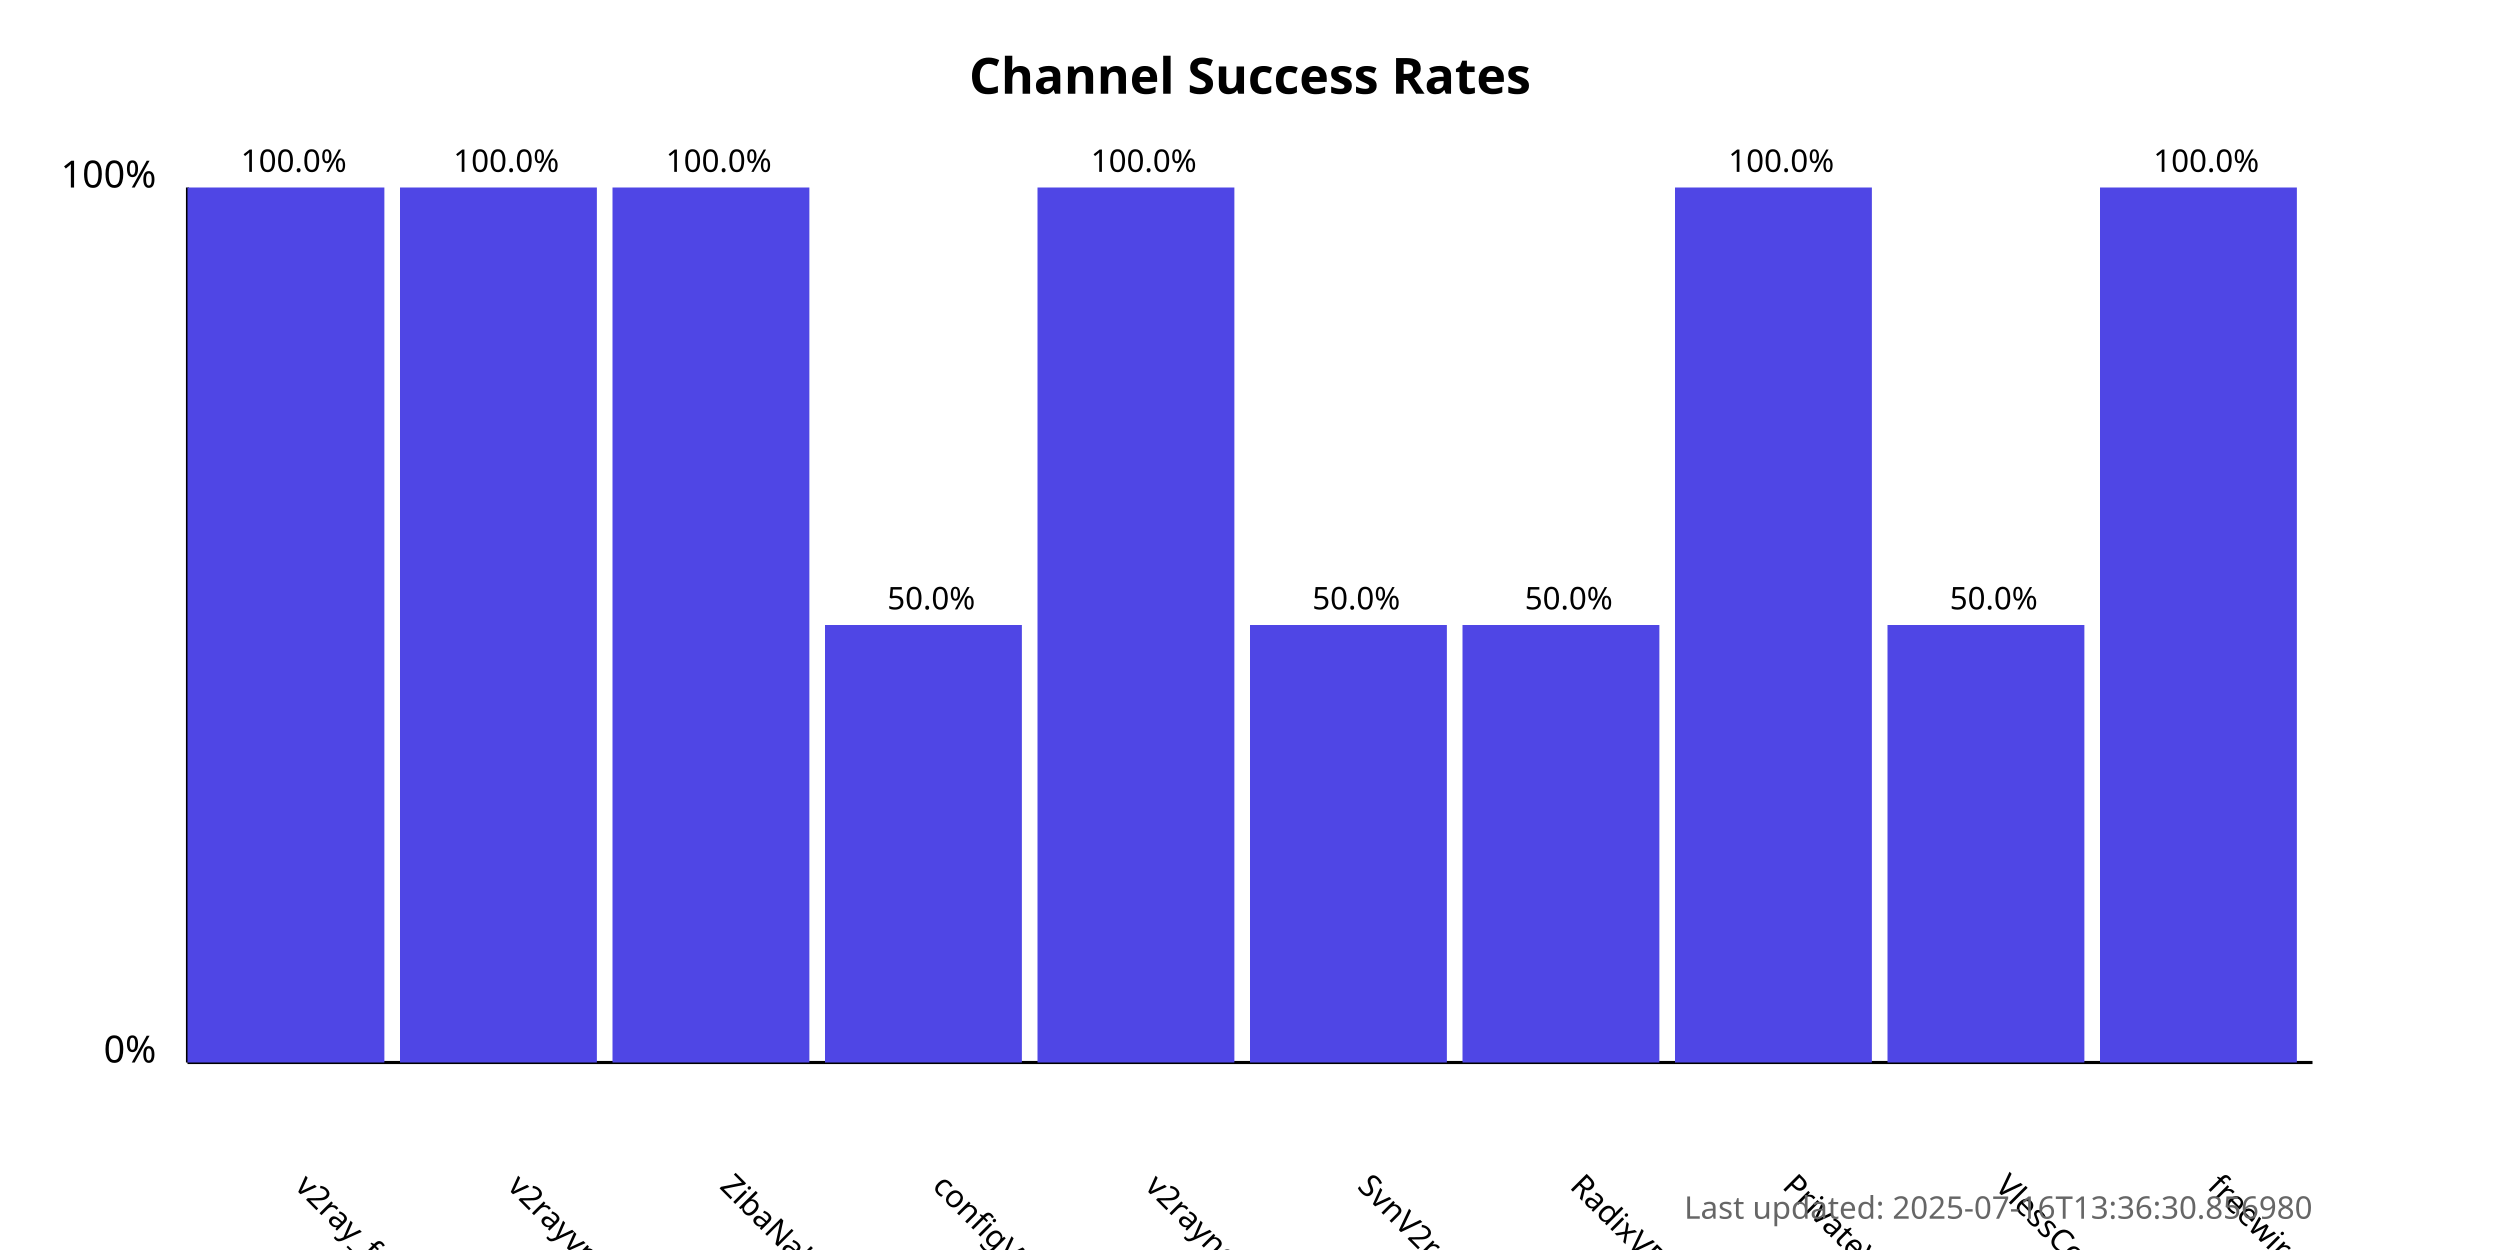
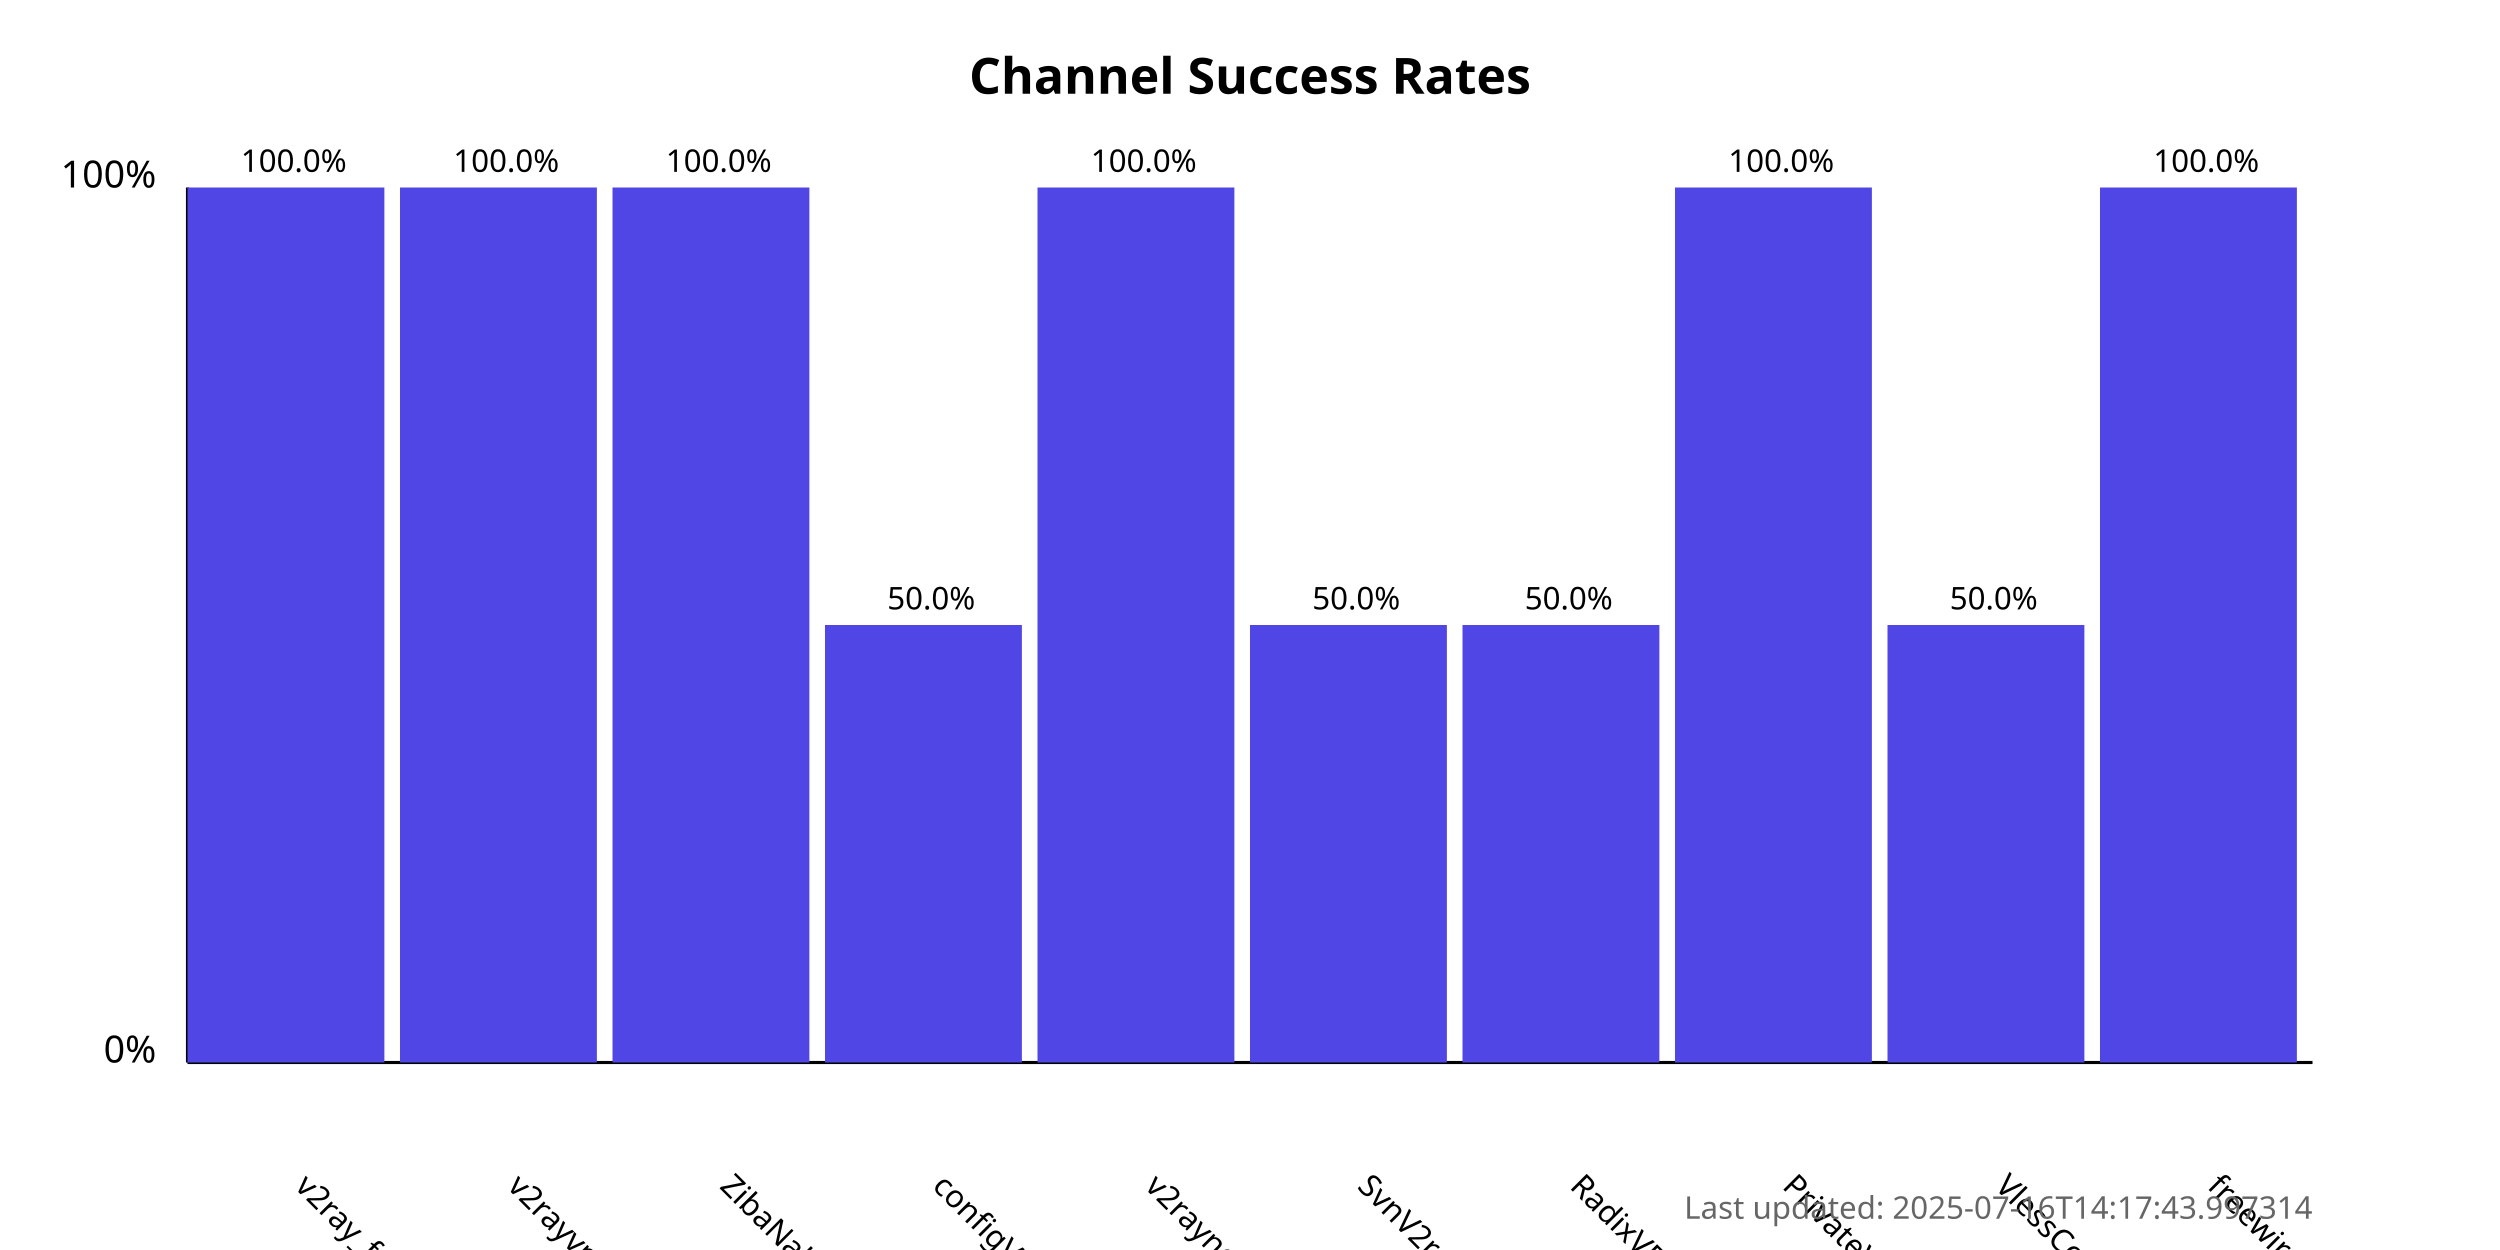
<svg xmlns="http://www.w3.org/2000/svg" width="800" height="400">
  <style>
            .chart-title { font: bold 16px sans-serif; }
            .axis-label { font: 12px sans-serif; }
            .tick-label { font: 10px sans-serif; }
            .bar { fill: #4f46e5; }
            .bar:hover { fill: #6366f1; }
            .timestamp { font: 10px sans-serif; fill: #666; }
        </style>
  <text x="400.0" y="30" text-anchor="middle" class="chart-title">
            Channel Success Rates
        </text>
  <line x1="60" y1="340" x2="60" y2="60" stroke="black" stroke-width="1" />
  <line x1="60" y1="340" x2="740" y2="340" stroke="black" stroke-width="1" />
  <text x="50" y="340" text-anchor="end" class="axis-label">0%</text>
  <text x="50" y="60" text-anchor="end" class="axis-label">100%</text>
  <g>
    <rect x="60" y="60.0" width="63.0" height="280.0" class="bar" />
    <text x="94.0" y="380" transform="rotate(45, 94.0, 380)" text-anchor="start" class="tick-label">
                v2ray_free_conf
            </text>
    <text x="94.0" y="55.0" text-anchor="middle" class="tick-label">
                100.0%
            </text>
  </g>
  <g>
    <rect x="128.0" y="60.0" width="63.0" height="280.0" class="bar" />
    <text x="162.0" y="380" transform="rotate(45, 162.0, 380)" text-anchor="start" class="tick-label">
                v2rayvpno
            </text>
    <text x="162.0" y="55.0" text-anchor="middle" class="tick-label">
                100.0%
            </text>
  </g>
  <g>
    <rect x="196.0" y="60.0" width="63.0" height="280.0" class="bar" />
    <text x="230.0" y="380" transform="rotate(45, 230.0, 380)" text-anchor="start" class="tick-label">
                ZibaNabz
            </text>
    <text x="230.0" y="55.0" text-anchor="middle" class="tick-label">
                100.0%
            </text>
  </g>
  <g>
    <rect x="264.0" y="200.0" width="63.0" height="140.0" class="bar" />
    <text x="298.0" y="380" transform="rotate(45, 298.0, 380)" text-anchor="start" class="tick-label">
                configV2rayForFree
            </text>
    <text x="298.0" y="195.0" text-anchor="middle" class="tick-label">
                50.0%
            </text>
  </g>
  <g>
    <rect x="332.0" y="60.0" width="63.0" height="280.0" class="bar" />
    <text x="366.0" y="380" transform="rotate(45, 366.0, 380)" text-anchor="start" class="tick-label">
                v2rayngvpn
            </text>
    <text x="366.0" y="55.0" text-anchor="middle" class="tick-label">
                100.0%
            </text>
  </g>
  <g>
    <rect x="400.0" y="200.0" width="63.0" height="140.0" class="bar" />
    <text x="434.0" y="380" transform="rotate(45, 434.0, 380)" text-anchor="start" class="tick-label">
                SvnV2ray
            </text>
    <text x="434.0" y="195.0" text-anchor="middle" class="tick-label">
                50.0%
            </text>
  </g>
  <g>
    <rect x="468.0" y="200.0" width="63.0" height="140.0" class="bar" />
    <text x="502.0" y="380" transform="rotate(45, 502.0, 380)" text-anchor="start" class="tick-label">
                RadixVPN
            </text>
    <text x="502.0" y="195.0" text-anchor="middle" class="tick-label">
                50.0%
            </text>
  </g>
  <g>
    <rect x="536.0" y="60.0" width="63.0" height="280.0" class="bar" />
    <text x="570.0" y="380" transform="rotate(45, 570.0, 380)" text-anchor="start" class="tick-label">
                PrivateVPNs
            </text>
    <text x="570.0" y="55.0" text-anchor="middle" class="tick-label">
                100.0%
            </text>
  </g>
  <g>
    <rect x="604.0" y="200.0" width="63.0" height="140.0" class="bar" />
    <text x="638.0" y="380" transform="rotate(45, 638.0, 380)" text-anchor="start" class="tick-label">
                VlessConfig
            </text>
    <text x="638.0" y="195.0" text-anchor="middle" class="tick-label">
                50.0%
            </text>
  </g>
  <g>
    <rect x="672.0" y="60.0" width="63.0" height="280.0" class="bar" />
    <text x="706.0" y="380" transform="rotate(45, 706.0, 380)" text-anchor="start" class="tick-label">
                freewireguard
            </text>
    <text x="706.0" y="55.0" text-anchor="middle" class="tick-label">
                100.0%
            </text>
  </g>
  <text x="740" y="390" text-anchor="end" class="timestamp">
-             Last updated: 2025-07-16T13:36:30.856980
+             Last updated: 2025-07-16T14:17:43.997314
        </text>
</svg>
